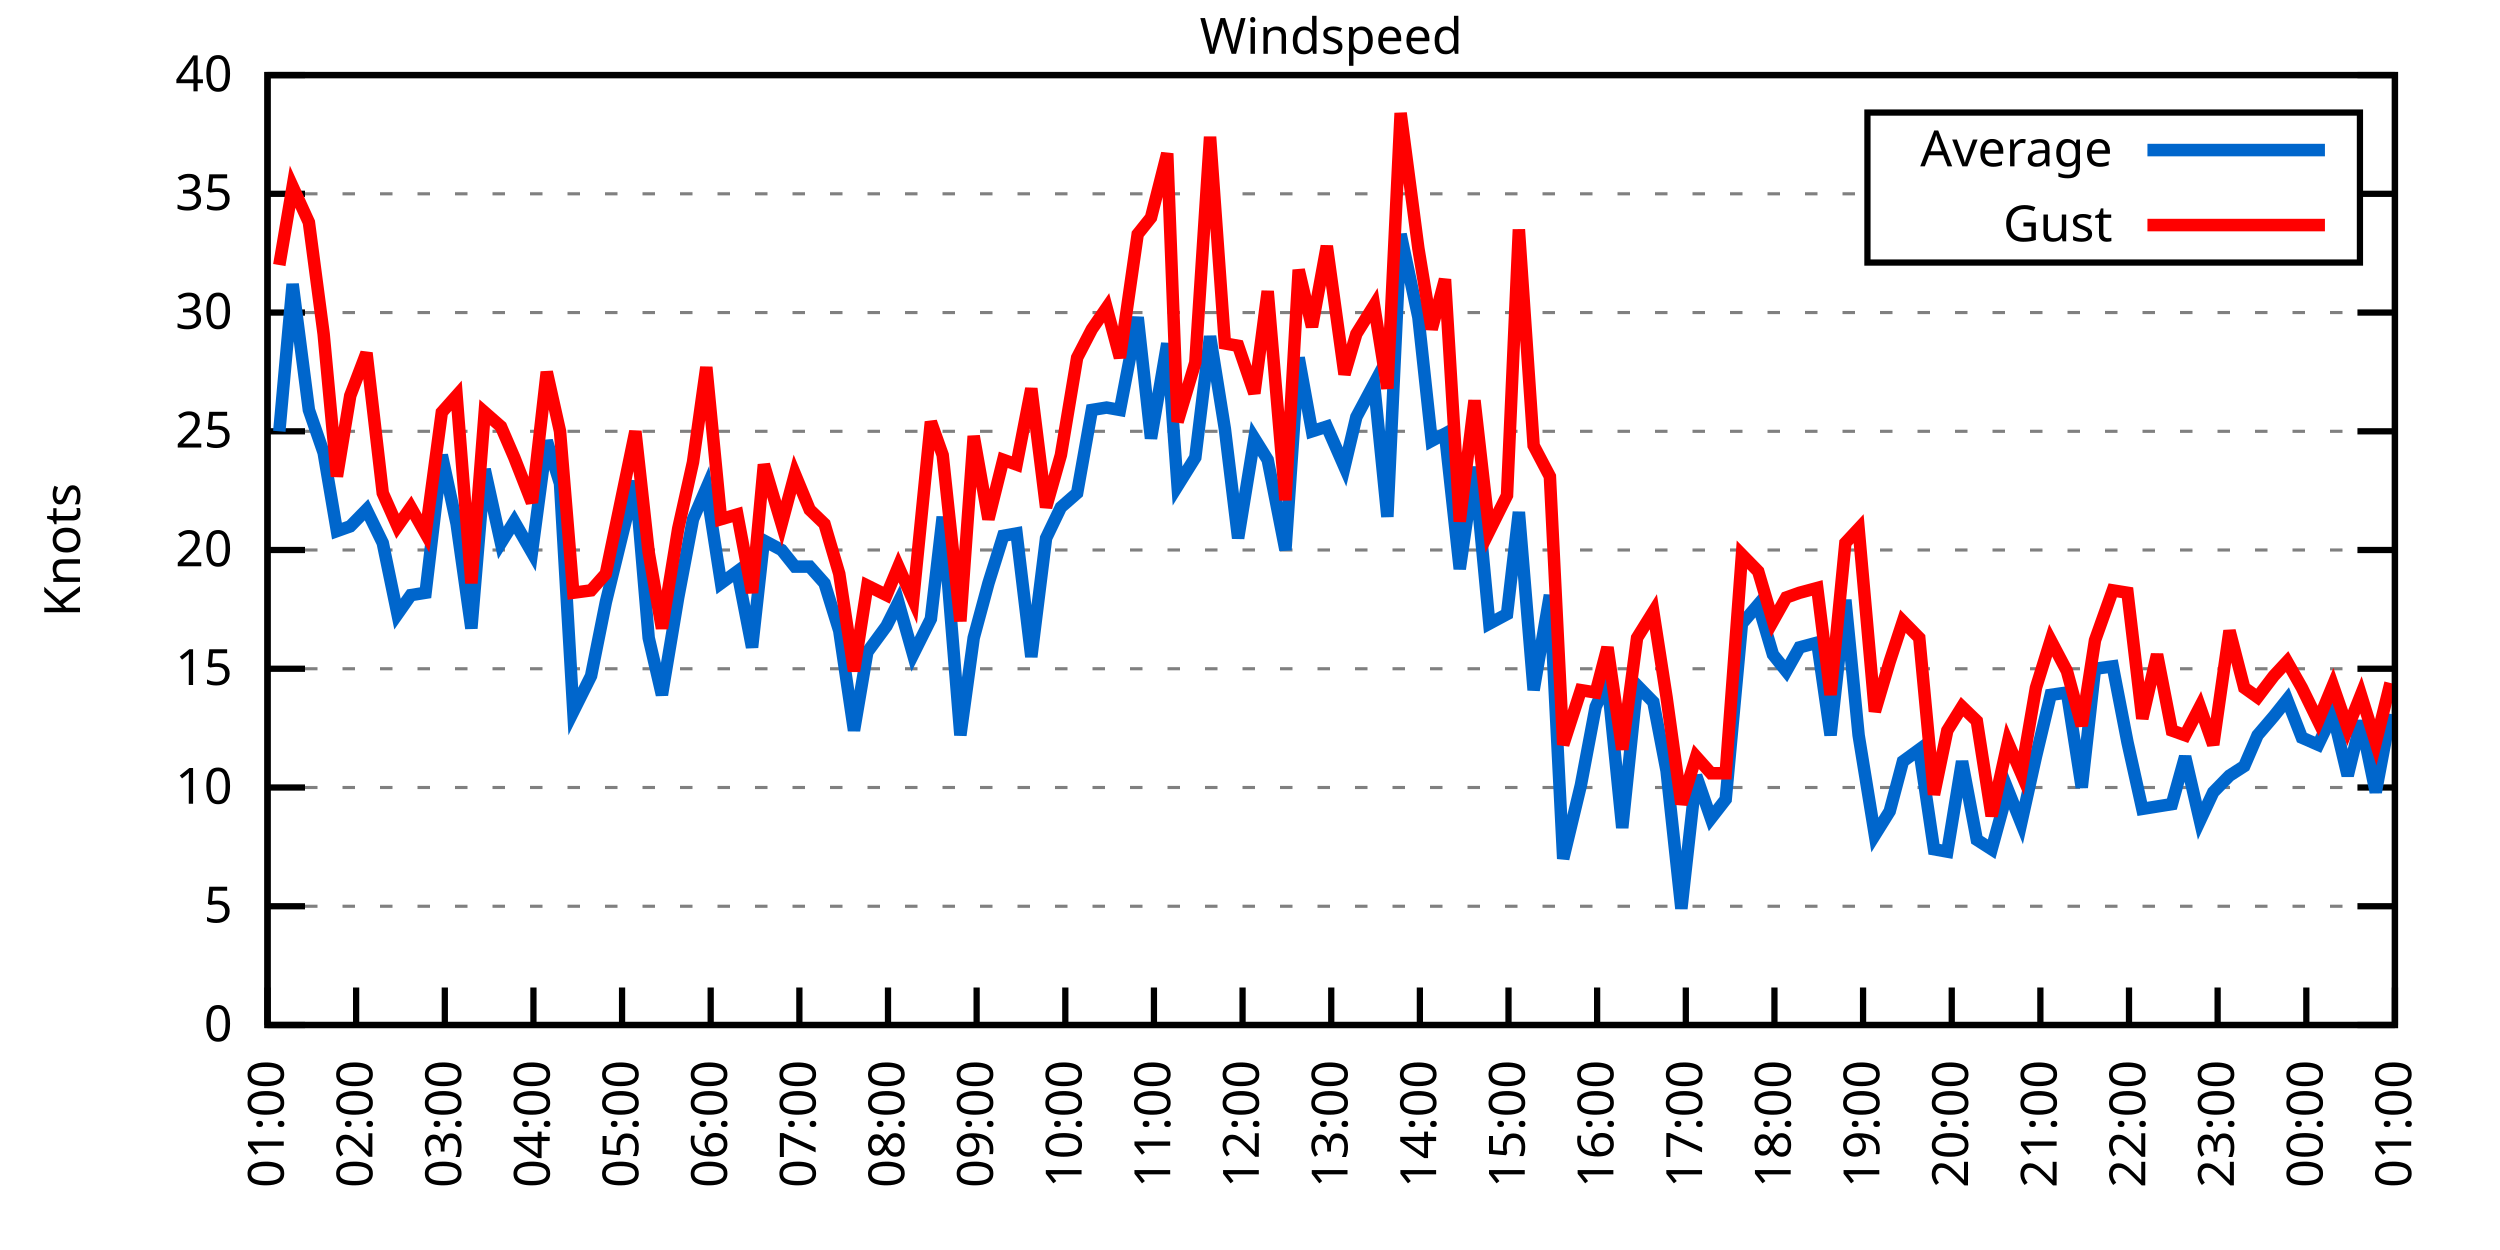
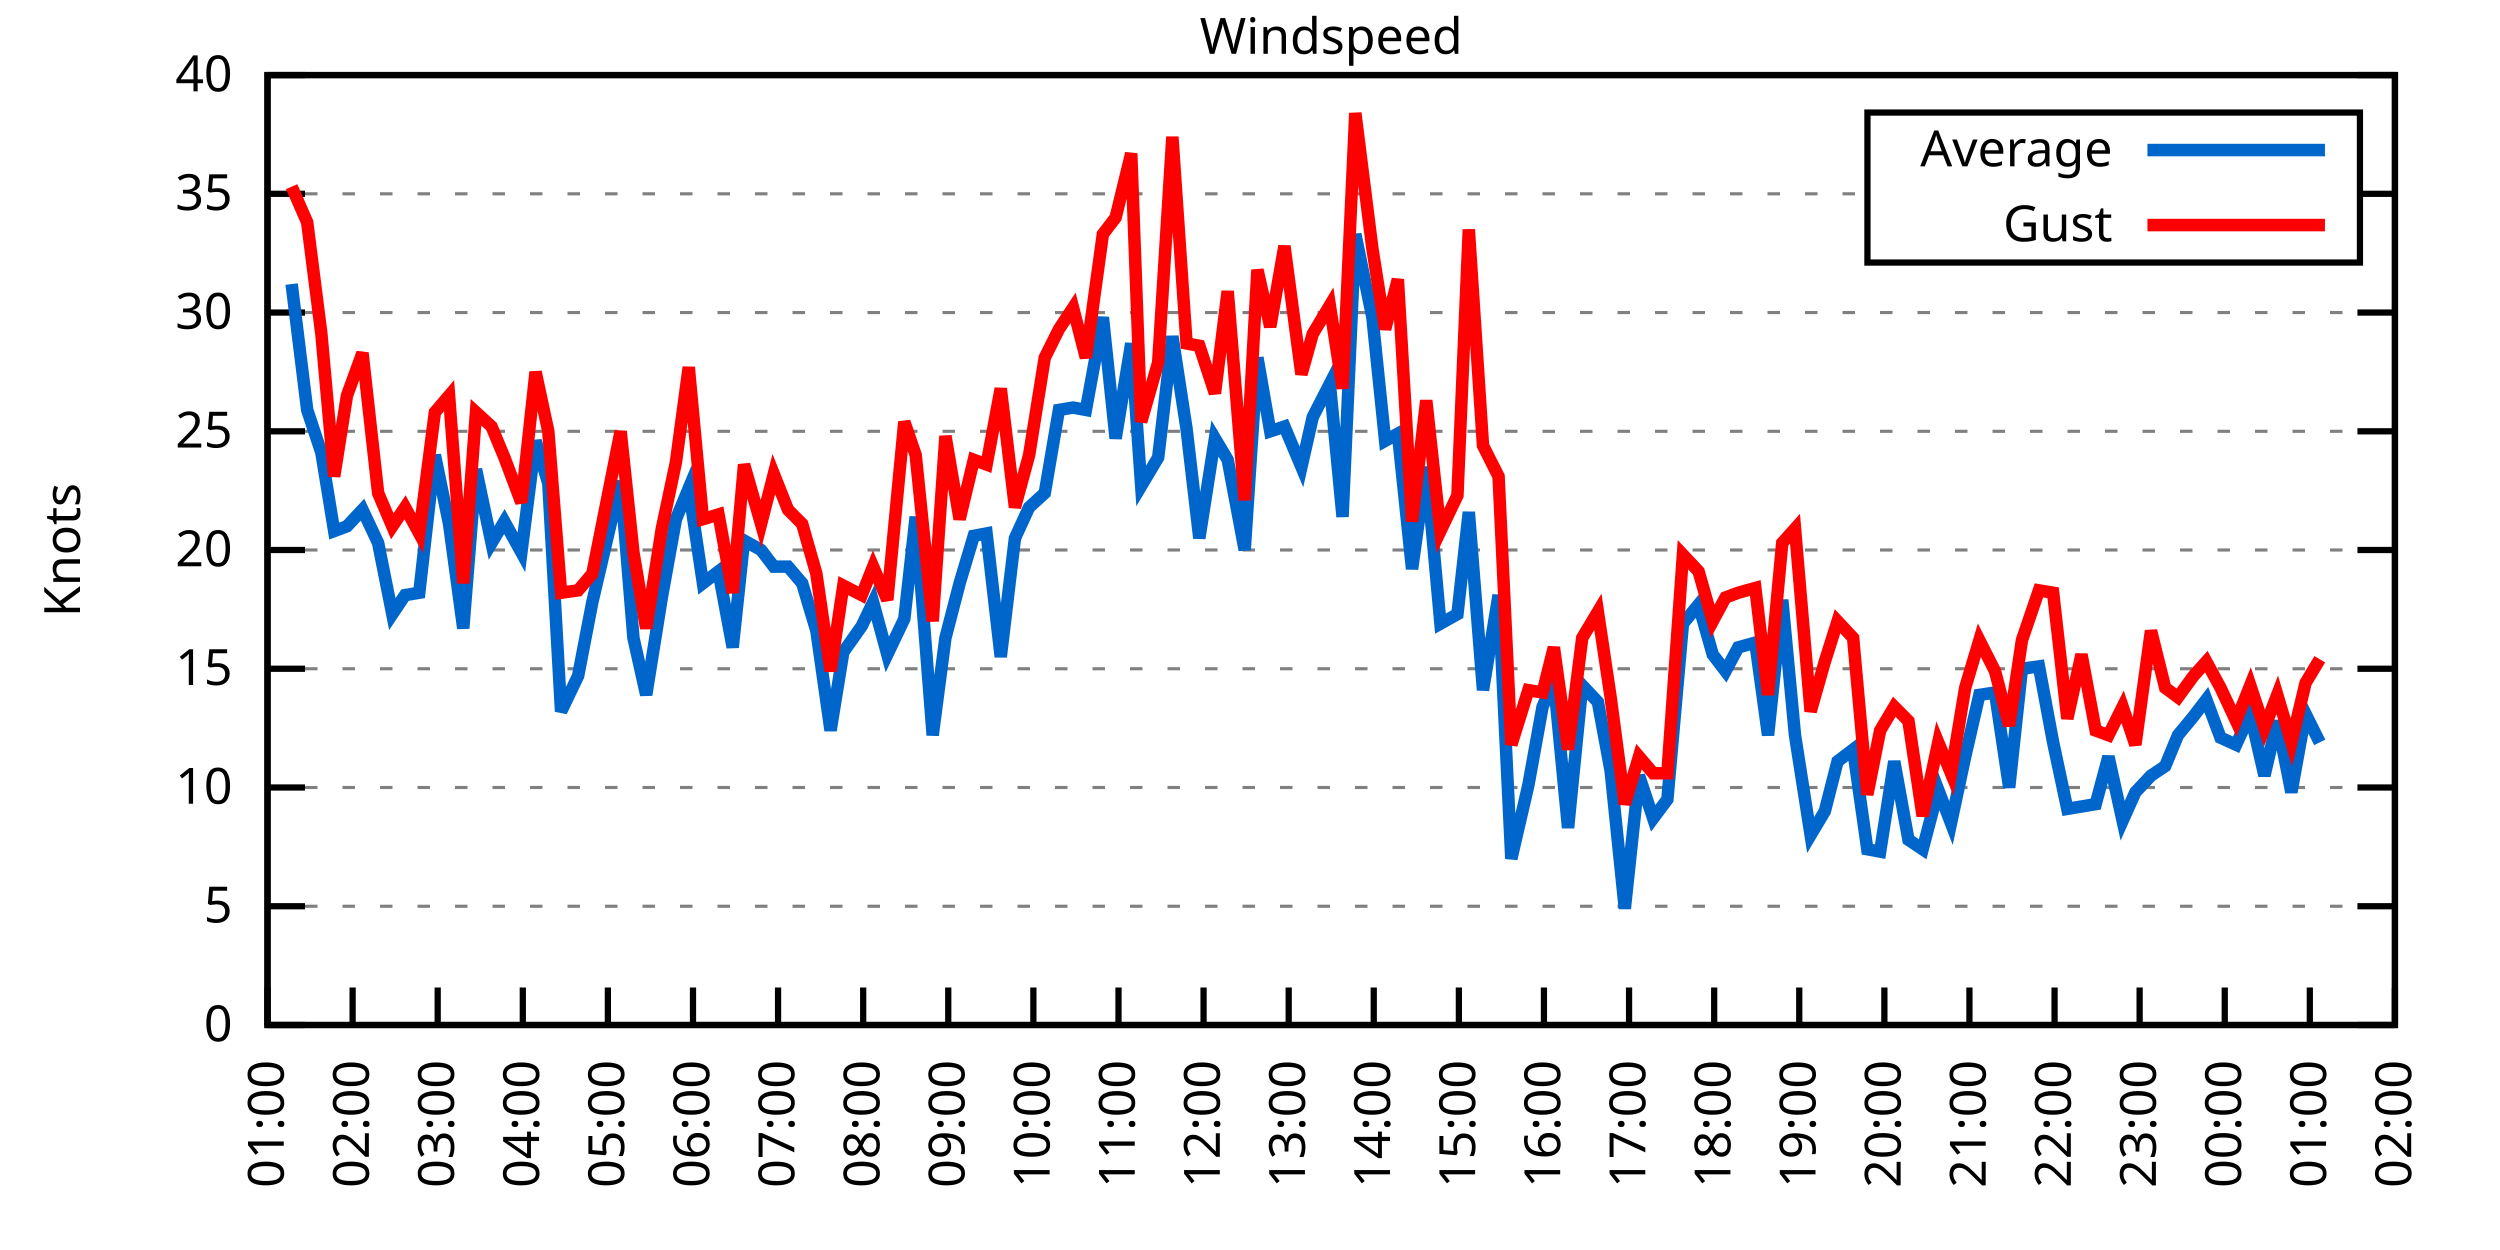
<svg xmlns="http://www.w3.org/2000/svg" xmlns:xlink="http://www.w3.org/1999/xlink" width="400" height="200" viewBox="0 0 400 200">
  <g id="gnuplot_canvas">
    <rect x="0" y="0" width="400" height="200" fill="none" />
    <defs>
      <circle id="gpDot" r="0.5" stroke-width="0.5" stroke="currentColor" />
      <path id="gpPt0" stroke-width="0.333" stroke="currentColor" d="M-1,0 h2 M0,-1 v2" />
      <path id="gpPt1" stroke-width="0.333" stroke="currentColor" d="M-1,-1 L1,1 M1,-1 L-1,1" />
      <path id="gpPt2" stroke-width="0.333" stroke="currentColor" d="M-1,0 L1,0 M0,-1 L0,1 M-1,-1 L1,1 M-1,1 L1,-1" />
      <rect id="gpPt3" stroke-width="0.333" stroke="currentColor" x="-1" y="-1" width="2" height="2" />
      <rect id="gpPt4" stroke-width="0.333" stroke="currentColor" fill="currentColor" x="-1" y="-1" width="2" height="2" />
      <circle id="gpPt5" stroke-width="0.333" stroke="currentColor" cx="0" cy="0" r="1" />
      <use xlink:href="#gpPt5" id="gpPt6" fill="currentColor" stroke="none" />
      <path id="gpPt7" stroke-width="0.333" stroke="currentColor" d="M0,-1.33 L-1.33,0.67 L1.33,0.67 z" />
      <use xlink:href="#gpPt7" id="gpPt8" fill="currentColor" stroke="none" />
      <use xlink:href="#gpPt7" id="gpPt9" stroke="currentColor" transform="rotate(180)" />
      <use xlink:href="#gpPt9" id="gpPt10" fill="currentColor" stroke="none" />
      <use xlink:href="#gpPt3" id="gpPt11" stroke="currentColor" transform="rotate(45)" />
      <use xlink:href="#gpPt11" id="gpPt12" fill="currentColor" stroke="none" />
      <path id="gpPt13" stroke-width="0.333" stroke="currentColor" d="M0,1.330 L1.265,0.411 L0.782,-1.067 L-0.782,-1.076 L-1.265,0.411 z" />
      <use xlink:href="#gpPt13" id="gpPt14" fill="currentColor" stroke="none" />
      <filter id="textbox" filterUnits="objectBoundingBox" x="0" y="0" height="1" width="1">
        <feFlood flood-color="white" flood-opacity="1" result="bgnd" />
        <feComposite in="SourceGraphic" in2="bgnd" operator="atop" />
      </filter>
      <filter id="greybox" filterUnits="objectBoundingBox" x="0" y="0" height="1" width="1">
        <feFlood flood-color="lightgrey" flood-opacity="1" result="grey" />
        <feComposite in="SourceGraphic" in2="grey" operator="atop" />
      </filter>
    </defs>
    <g fill="none" color="white" stroke="currentColor" stroke-width="1.00" stroke-linecap="butt" stroke-linejoin="miter">
</g>
    <g fill="none" color="black" stroke="currentColor" stroke-width="1.00" stroke-linecap="butt" stroke-linejoin="miter">
      <g stroke="none" shape-rendering="crispEdges">
        <polygon fill="rgb(255, 255, 255)" points="42.80,164.00 383.18,164.00 383.18,12.02 42.80,12.02 " />
      </g>
    </g>
    <g fill="none" color="black" stroke="currentColor" stroke-width="1.00" stroke-linecap="butt" stroke-linejoin="miter">
</g>
    <g fill="none" color="black" stroke="black" stroke-width="0.50" stroke-linecap="butt" stroke-linejoin="miter">
</g>
    <g fill="none" color="gray" stroke="currentColor" stroke-width="0.50" stroke-linecap="butt" stroke-linejoin="miter">
      <path stroke="gray" stroke-dasharray="2,4" class="gridline" d="M42.80,164.00 L383.19,164.00  " />
    </g>
    <g fill="none" color="gray" stroke="gray" stroke-width="1.00" stroke-linecap="butt" stroke-linejoin="miter">
</g>
    <g fill="none" color="black" stroke="currentColor" stroke-width="1.00" stroke-linecap="butt" stroke-linejoin="miter">
      <path stroke="black" d="M42.80,164.00 L48.80,164.00 M383.19,164.00 L377.19,164.00  " />
      <g transform="translate(37.20,166.60)" stroke="none" fill="black" font-family="Sans" font-size="8.00" text-anchor="end">
        <text>
          <tspan font-family="Sans"> 0</tspan>
        </text>
      </g>
    </g>
    <g fill="none" color="black" stroke="currentColor" stroke-width="1.00" stroke-linecap="butt" stroke-linejoin="miter">
</g>
    <g fill="none" color="black" stroke="black" stroke-width="0.50" stroke-linecap="butt" stroke-linejoin="miter">
</g>
    <g fill="none" color="gray" stroke="currentColor" stroke-width="0.50" stroke-linecap="butt" stroke-linejoin="miter">
      <path stroke="gray" stroke-dasharray="2,4" class="gridline" d="M42.80,145.00 L383.19,145.00  " />
    </g>
    <g fill="none" color="gray" stroke="gray" stroke-width="1.00" stroke-linecap="butt" stroke-linejoin="miter">
</g>
    <g fill="none" color="black" stroke="currentColor" stroke-width="1.00" stroke-linecap="butt" stroke-linejoin="miter">
      <path stroke="black" d="M42.80,145.00 L48.80,145.00 M383.19,145.00 L377.19,145.00  " />
      <g transform="translate(37.20,147.60)" stroke="none" fill="black" font-family="Sans" font-size="8.00" text-anchor="end">
        <text>
          <tspan font-family="Sans"> 5</tspan>
        </text>
      </g>
    </g>
    <g fill="none" color="black" stroke="currentColor" stroke-width="1.00" stroke-linecap="butt" stroke-linejoin="miter">
</g>
    <g fill="none" color="black" stroke="black" stroke-width="0.50" stroke-linecap="butt" stroke-linejoin="miter">
</g>
    <g fill="none" color="gray" stroke="currentColor" stroke-width="0.50" stroke-linecap="butt" stroke-linejoin="miter">
      <path stroke="gray" stroke-dasharray="2,4" class="gridline" d="M42.80,126.00 L383.19,126.00  " />
    </g>
    <g fill="none" color="gray" stroke="gray" stroke-width="1.00" stroke-linecap="butt" stroke-linejoin="miter">
</g>
    <g fill="none" color="black" stroke="currentColor" stroke-width="1.00" stroke-linecap="butt" stroke-linejoin="miter">
      <path stroke="black" d="M42.80,126.00 L48.80,126.00 M383.19,126.00 L377.19,126.00  " />
      <g transform="translate(37.20,128.60)" stroke="none" fill="black" font-family="Sans" font-size="8.00" text-anchor="end">
        <text>
          <tspan font-family="Sans"> 10</tspan>
        </text>
      </g>
    </g>
    <g fill="none" color="black" stroke="currentColor" stroke-width="1.00" stroke-linecap="butt" stroke-linejoin="miter">
</g>
    <g fill="none" color="black" stroke="black" stroke-width="0.50" stroke-linecap="butt" stroke-linejoin="miter">
</g>
    <g fill="none" color="gray" stroke="currentColor" stroke-width="0.50" stroke-linecap="butt" stroke-linejoin="miter">
      <path stroke="gray" stroke-dasharray="2,4" class="gridline" d="M42.80,107.00 L383.19,107.00  " />
    </g>
    <g fill="none" color="gray" stroke="gray" stroke-width="1.00" stroke-linecap="butt" stroke-linejoin="miter">
</g>
    <g fill="none" color="black" stroke="currentColor" stroke-width="1.00" stroke-linecap="butt" stroke-linejoin="miter">
      <path stroke="black" d="M42.80,107.00 L48.80,107.00 M383.19,107.00 L377.19,107.00  " />
      <g transform="translate(37.20,109.60)" stroke="none" fill="black" font-family="Sans" font-size="8.00" text-anchor="end">
        <text>
          <tspan font-family="Sans"> 15</tspan>
        </text>
      </g>
    </g>
    <g fill="none" color="black" stroke="currentColor" stroke-width="1.00" stroke-linecap="butt" stroke-linejoin="miter">
</g>
    <g fill="none" color="black" stroke="black" stroke-width="0.50" stroke-linecap="butt" stroke-linejoin="miter">
</g>
    <g fill="none" color="gray" stroke="currentColor" stroke-width="0.50" stroke-linecap="butt" stroke-linejoin="miter">
      <path stroke="gray" stroke-dasharray="2,4" class="gridline" d="M42.80,88.00 L383.19,88.00  " />
    </g>
    <g fill="none" color="gray" stroke="gray" stroke-width="1.00" stroke-linecap="butt" stroke-linejoin="miter">
</g>
    <g fill="none" color="black" stroke="currentColor" stroke-width="1.00" stroke-linecap="butt" stroke-linejoin="miter">
      <path stroke="black" d="M42.80,88.00 L48.80,88.00 M383.19,88.00 L377.19,88.00  " />
      <g transform="translate(37.20,90.60)" stroke="none" fill="black" font-family="Sans" font-size="8.00" text-anchor="end">
        <text>
          <tspan font-family="Sans"> 20</tspan>
        </text>
      </g>
    </g>
    <g fill="none" color="black" stroke="currentColor" stroke-width="1.00" stroke-linecap="butt" stroke-linejoin="miter">
</g>
    <g fill="none" color="black" stroke="black" stroke-width="0.50" stroke-linecap="butt" stroke-linejoin="miter">
</g>
    <g fill="none" color="gray" stroke="currentColor" stroke-width="0.50" stroke-linecap="butt" stroke-linejoin="miter">
      <path stroke="gray" stroke-dasharray="2,4" class="gridline" d="M42.80,69.01 L383.19,69.01  " />
    </g>
    <g fill="none" color="gray" stroke="gray" stroke-width="1.00" stroke-linecap="butt" stroke-linejoin="miter">
</g>
    <g fill="none" color="black" stroke="currentColor" stroke-width="1.00" stroke-linecap="butt" stroke-linejoin="miter">
      <path stroke="black" d="M42.80,69.01 L48.80,69.01 M383.19,69.01 L377.19,69.01  " />
      <g transform="translate(37.20,71.61)" stroke="none" fill="black" font-family="Sans" font-size="8.00" text-anchor="end">
        <text>
          <tspan font-family="Sans"> 25</tspan>
        </text>
      </g>
    </g>
    <g fill="none" color="black" stroke="currentColor" stroke-width="1.00" stroke-linecap="butt" stroke-linejoin="miter">
</g>
    <g fill="none" color="black" stroke="black" stroke-width="0.50" stroke-linecap="butt" stroke-linejoin="miter">
</g>
    <g fill="none" color="gray" stroke="currentColor" stroke-width="0.50" stroke-linecap="butt" stroke-linejoin="miter">
      <path stroke="gray" stroke-dasharray="2,4" class="gridline" d="M42.80,50.01 L383.19,50.01  " />
    </g>
    <g fill="none" color="gray" stroke="gray" stroke-width="1.00" stroke-linecap="butt" stroke-linejoin="miter">
</g>
    <g fill="none" color="black" stroke="currentColor" stroke-width="1.00" stroke-linecap="butt" stroke-linejoin="miter">
      <path stroke="black" d="M42.80,50.01 L48.80,50.01 M383.19,50.01 L377.19,50.01  " />
      <g transform="translate(37.20,52.61)" stroke="none" fill="black" font-family="Sans" font-size="8.00" text-anchor="end">
        <text>
          <tspan font-family="Sans"> 30</tspan>
        </text>
      </g>
    </g>
    <g fill="none" color="black" stroke="currentColor" stroke-width="1.00" stroke-linecap="butt" stroke-linejoin="miter">
</g>
    <g fill="none" color="black" stroke="black" stroke-width="0.50" stroke-linecap="butt" stroke-linejoin="miter">
</g>
    <g fill="none" color="gray" stroke="currentColor" stroke-width="0.50" stroke-linecap="butt" stroke-linejoin="miter">
      <path stroke="gray" stroke-dasharray="2,4" class="gridline" d="M42.80,31.01 L298.79,31.01 M377.59,31.01 L383.19,31.01  " />
    </g>
    <g fill="none" color="gray" stroke="gray" stroke-width="1.00" stroke-linecap="butt" stroke-linejoin="miter">
</g>
    <g fill="none" color="black" stroke="currentColor" stroke-width="1.00" stroke-linecap="butt" stroke-linejoin="miter">
      <path stroke="black" d="M42.80,31.01 L48.80,31.01 M383.19,31.01 L377.19,31.01  " />
      <g transform="translate(37.20,33.61)" stroke="none" fill="black" font-family="Sans" font-size="8.00" text-anchor="end">
        <text>
          <tspan font-family="Sans"> 35</tspan>
        </text>
      </g>
    </g>
    <g fill="none" color="black" stroke="currentColor" stroke-width="1.00" stroke-linecap="butt" stroke-linejoin="miter">
</g>
    <g fill="none" color="black" stroke="black" stroke-width="0.50" stroke-linecap="butt" stroke-linejoin="miter">
</g>
    <g fill="none" color="gray" stroke="currentColor" stroke-width="0.50" stroke-linecap="butt" stroke-linejoin="miter">
      <path stroke="gray" stroke-dasharray="2,4" class="gridline" d="M42.80,12.01 L383.19,12.01  " />
    </g>
    <g fill="none" color="gray" stroke="gray" stroke-width="1.00" stroke-linecap="butt" stroke-linejoin="miter">
</g>
    <g fill="none" color="black" stroke="currentColor" stroke-width="1.00" stroke-linecap="butt" stroke-linejoin="miter">
      <path stroke="black" d="M42.80,12.01 L48.80,12.01 M383.19,12.01 L377.19,12.01  " />
      <g transform="translate(37.20,14.61)" stroke="none" fill="black" font-family="Sans" font-size="8.00" text-anchor="end">
        <text>
          <tspan font-family="Sans"> 40</tspan>
        </text>
      </g>
    </g>
    <g fill="none" color="black" stroke="currentColor" stroke-width="1.00" stroke-linecap="butt" stroke-linejoin="miter">
      <path stroke="black" d="M42.80,164.00 L42.80,158.00  " />
      <g transform="translate(45.40,169.60) rotate(270.00)" stroke="none" fill="black" font-family="Sans" font-size="8.00" text-anchor="end">
        <text>
          <tspan font-family="Sans">01:00</tspan>
        </text>
      </g>
    </g>
    <g fill="none" color="black" stroke="currentColor" stroke-width="1.00" stroke-linecap="butt" stroke-linejoin="miter">
-       <path stroke="black" d="M56.98,164.00 L56.98,158.00  " />
-       <g transform="translate(59.58,169.60) rotate(270.00)" stroke="none" fill="black" font-family="Sans" font-size="8.00" text-anchor="end">
+       <path stroke="black" d="M56.42,164.00 L56.42,158.00  " />
+       <g transform="translate(59.02,169.60) rotate(270.00)" stroke="none" fill="black" font-family="Sans" font-size="8.00" text-anchor="end">
        <text>
          <tspan font-family="Sans">02:00</tspan>
        </text>
      </g>
    </g>
    <g fill="none" color="black" stroke="currentColor" stroke-width="1.00" stroke-linecap="butt" stroke-linejoin="miter">
-       <path stroke="black" d="M71.17,164.00 L71.17,158.00  " />
-       <g transform="translate(73.77,169.60) rotate(270.00)" stroke="none" fill="black" font-family="Sans" font-size="8.00" text-anchor="end">
+       <path stroke="black" d="M70.03,164.00 L70.03,158.00  " />
+       <g transform="translate(72.63,169.60) rotate(270.00)" stroke="none" fill="black" font-family="Sans" font-size="8.00" text-anchor="end">
        <text>
          <tspan font-family="Sans">03:00</tspan>
        </text>
      </g>
    </g>
    <g fill="none" color="black" stroke="currentColor" stroke-width="1.00" stroke-linecap="butt" stroke-linejoin="miter">
-       <path stroke="black" d="M85.35,164.00 L85.35,158.00  " />
-       <g transform="translate(87.95,169.60) rotate(270.00)" stroke="none" fill="black" font-family="Sans" font-size="8.00" text-anchor="end">
+       <path stroke="black" d="M83.65,164.00 L83.65,158.00  " />
+       <g transform="translate(86.25,169.60) rotate(270.00)" stroke="none" fill="black" font-family="Sans" font-size="8.00" text-anchor="end">
        <text>
          <tspan font-family="Sans">04:00</tspan>
        </text>
      </g>
    </g>
    <g fill="none" color="black" stroke="currentColor" stroke-width="1.00" stroke-linecap="butt" stroke-linejoin="miter">
-       <path stroke="black" d="M99.53,164.00 L99.53,158.00  " />
-       <g transform="translate(102.13,169.60) rotate(270.00)" stroke="none" fill="black" font-family="Sans" font-size="8.00" text-anchor="end">
+       <path stroke="black" d="M97.26,164.00 L97.26,158.00  " />
+       <g transform="translate(99.86,169.60) rotate(270.00)" stroke="none" fill="black" font-family="Sans" font-size="8.00" text-anchor="end">
        <text>
          <tspan font-family="Sans">05:00</tspan>
        </text>
      </g>
    </g>
    <g fill="none" color="black" stroke="currentColor" stroke-width="1.00" stroke-linecap="butt" stroke-linejoin="miter">
-       <path stroke="black" d="M113.71,164.00 L113.71,158.00  " />
-       <g transform="translate(116.31,169.60) rotate(270.00)" stroke="none" fill="black" font-family="Sans" font-size="8.00" text-anchor="end">
+       <path stroke="black" d="M110.88,164.00 L110.88,158.00  " />
+       <g transform="translate(113.48,169.60) rotate(270.00)" stroke="none" fill="black" font-family="Sans" font-size="8.00" text-anchor="end">
        <text>
          <tspan font-family="Sans">06:00</tspan>
        </text>
      </g>
    </g>
    <g fill="none" color="black" stroke="currentColor" stroke-width="1.00" stroke-linecap="butt" stroke-linejoin="miter">
-       <path stroke="black" d="M127.90,164.00 L127.90,158.00  " />
-       <g transform="translate(130.50,169.60) rotate(270.00)" stroke="none" fill="black" font-family="Sans" font-size="8.00" text-anchor="end">
+       <path stroke="black" d="M124.49,164.00 L124.49,158.00  " />
+       <g transform="translate(127.09,169.60) rotate(270.00)" stroke="none" fill="black" font-family="Sans" font-size="8.00" text-anchor="end">
        <text>
          <tspan font-family="Sans">07:00</tspan>
        </text>
      </g>
    </g>
    <g fill="none" color="black" stroke="currentColor" stroke-width="1.00" stroke-linecap="butt" stroke-linejoin="miter">
-       <path stroke="black" d="M142.08,164.00 L142.08,158.00  " />
-       <g transform="translate(144.68,169.60) rotate(270.00)" stroke="none" fill="black" font-family="Sans" font-size="8.00" text-anchor="end">
+       <path stroke="black" d="M138.11,164.00 L138.11,158.00  " />
+       <g transform="translate(140.71,169.60) rotate(270.00)" stroke="none" fill="black" font-family="Sans" font-size="8.00" text-anchor="end">
        <text>
          <tspan font-family="Sans">08:00</tspan>
        </text>
      </g>
    </g>
    <g fill="none" color="black" stroke="currentColor" stroke-width="1.00" stroke-linecap="butt" stroke-linejoin="miter">
-       <path stroke="black" d="M156.26,164.00 L156.26,158.00  " />
-       <g transform="translate(158.86,169.60) rotate(270.00)" stroke="none" fill="black" font-family="Sans" font-size="8.00" text-anchor="end">
+       <path stroke="black" d="M151.72,164.00 L151.72,158.00  " />
+       <g transform="translate(154.32,169.60) rotate(270.00)" stroke="none" fill="black" font-family="Sans" font-size="8.00" text-anchor="end">
        <text>
          <tspan font-family="Sans">09:00</tspan>
        </text>
      </g>
    </g>
    <g fill="none" color="black" stroke="currentColor" stroke-width="1.00" stroke-linecap="butt" stroke-linejoin="miter">
-       <path stroke="black" d="M170.45,164.00 L170.45,158.00  " />
-       <g transform="translate(173.05,169.60) rotate(270.00)" stroke="none" fill="black" font-family="Sans" font-size="8.00" text-anchor="end">
+       <path stroke="black" d="M165.34,164.00 L165.34,158.00  " />
+       <g transform="translate(167.94,169.60) rotate(270.00)" stroke="none" fill="black" font-family="Sans" font-size="8.00" text-anchor="end">
        <text>
          <tspan font-family="Sans">10:00</tspan>
        </text>
      </g>
    </g>
    <g fill="none" color="black" stroke="currentColor" stroke-width="1.00" stroke-linecap="butt" stroke-linejoin="miter">
-       <path stroke="black" d="M184.63,164.00 L184.63,158.00  " />
-       <g transform="translate(187.23,169.60) rotate(270.00)" stroke="none" fill="black" font-family="Sans" font-size="8.00" text-anchor="end">
+       <path stroke="black" d="M178.96,164.00 L178.96,158.00  " />
+       <g transform="translate(181.56,169.60) rotate(270.00)" stroke="none" fill="black" font-family="Sans" font-size="8.00" text-anchor="end">
        <text>
          <tspan font-family="Sans">11:00</tspan>
        </text>
      </g>
    </g>
    <g fill="none" color="black" stroke="currentColor" stroke-width="1.00" stroke-linecap="butt" stroke-linejoin="miter">
-       <path stroke="black" d="M198.81,164.00 L198.81,158.00  " />
-       <g transform="translate(201.41,169.60) rotate(270.00)" stroke="none" fill="black" font-family="Sans" font-size="8.00" text-anchor="end">
+       <path stroke="black" d="M192.57,164.00 L192.57,158.00  " />
+       <g transform="translate(195.17,169.60) rotate(270.00)" stroke="none" fill="black" font-family="Sans" font-size="8.00" text-anchor="end">
        <text>
          <tspan font-family="Sans">12:00</tspan>
        </text>
      </g>
    </g>
    <g fill="none" color="black" stroke="currentColor" stroke-width="1.00" stroke-linecap="butt" stroke-linejoin="miter">
-       <path stroke="black" d="M213.00,164.00 L213.00,158.00  " />
-       <g transform="translate(215.60,169.60) rotate(270.00)" stroke="none" fill="black" font-family="Sans" font-size="8.00" text-anchor="end">
+       <path stroke="black" d="M206.19,164.00 L206.19,158.00  " />
+       <g transform="translate(208.79,169.60) rotate(270.00)" stroke="none" fill="black" font-family="Sans" font-size="8.00" text-anchor="end">
        <text>
          <tspan font-family="Sans">13:00</tspan>
        </text>
      </g>
    </g>
    <g fill="none" color="black" stroke="currentColor" stroke-width="1.00" stroke-linecap="butt" stroke-linejoin="miter">
-       <path stroke="black" d="M227.18,164.00 L227.18,158.00  " />
-       <g transform="translate(229.78,169.60) rotate(270.00)" stroke="none" fill="black" font-family="Sans" font-size="8.00" text-anchor="end">
+       <path stroke="black" d="M219.80,164.00 L219.80,158.00  " />
+       <g transform="translate(222.40,169.60) rotate(270.00)" stroke="none" fill="black" font-family="Sans" font-size="8.00" text-anchor="end">
        <text>
          <tspan font-family="Sans">14:00</tspan>
        </text>
      </g>
    </g>
    <g fill="none" color="black" stroke="currentColor" stroke-width="1.00" stroke-linecap="butt" stroke-linejoin="miter">
-       <path stroke="black" d="M241.36,164.00 L241.36,158.00  " />
-       <g transform="translate(243.96,169.60) rotate(270.00)" stroke="none" fill="black" font-family="Sans" font-size="8.00" text-anchor="end">
+       <path stroke="black" d="M233.42,164.00 L233.42,158.00  " />
+       <g transform="translate(236.02,169.60) rotate(270.00)" stroke="none" fill="black" font-family="Sans" font-size="8.00" text-anchor="end">
        <text>
          <tspan font-family="Sans">15:00</tspan>
        </text>
      </g>
    </g>
    <g fill="none" color="black" stroke="currentColor" stroke-width="1.00" stroke-linecap="butt" stroke-linejoin="miter">
-       <path stroke="black" d="M255.54,164.00 L255.54,158.00  " />
-       <g transform="translate(258.14,169.60) rotate(270.00)" stroke="none" fill="black" font-family="Sans" font-size="8.00" text-anchor="end">
+       <path stroke="black" d="M247.03,164.00 L247.03,158.00  " />
+       <g transform="translate(249.63,169.60) rotate(270.00)" stroke="none" fill="black" font-family="Sans" font-size="8.00" text-anchor="end">
        <text>
          <tspan font-family="Sans">16:00</tspan>
        </text>
      </g>
    </g>
    <g fill="none" color="black" stroke="currentColor" stroke-width="1.00" stroke-linecap="butt" stroke-linejoin="miter">
-       <path stroke="black" d="M269.73,164.00 L269.73,158.00  " />
-       <g transform="translate(272.33,169.60) rotate(270.00)" stroke="none" fill="black" font-family="Sans" font-size="8.00" text-anchor="end">
+       <path stroke="black" d="M260.65,164.00 L260.65,158.00  " />
+       <g transform="translate(263.25,169.60) rotate(270.00)" stroke="none" fill="black" font-family="Sans" font-size="8.00" text-anchor="end">
        <text>
          <tspan font-family="Sans">17:00</tspan>
        </text>
      </g>
    </g>
    <g fill="none" color="black" stroke="currentColor" stroke-width="1.00" stroke-linecap="butt" stroke-linejoin="miter">
-       <path stroke="black" d="M283.91,164.00 L283.91,158.00  " />
-       <g transform="translate(286.51,169.60) rotate(270.00)" stroke="none" fill="black" font-family="Sans" font-size="8.00" text-anchor="end">
+       <path stroke="black" d="M274.27,164.00 L274.27,158.00  " />
+       <g transform="translate(276.87,169.60) rotate(270.00)" stroke="none" fill="black" font-family="Sans" font-size="8.00" text-anchor="end">
        <text>
          <tspan font-family="Sans">18:00</tspan>
        </text>
      </g>
    </g>
    <g fill="none" color="black" stroke="currentColor" stroke-width="1.00" stroke-linecap="butt" stroke-linejoin="miter">
-       <path stroke="black" d="M298.09,164.00 L298.09,158.00  " />
-       <g transform="translate(300.69,169.60) rotate(270.00)" stroke="none" fill="black" font-family="Sans" font-size="8.00" text-anchor="end">
+       <path stroke="black" d="M287.88,164.00 L287.88,158.00  " />
+       <g transform="translate(290.48,169.60) rotate(270.00)" stroke="none" fill="black" font-family="Sans" font-size="8.00" text-anchor="end">
        <text>
          <tspan font-family="Sans">19:00</tspan>
        </text>
      </g>
    </g>
    <g fill="none" color="black" stroke="currentColor" stroke-width="1.00" stroke-linecap="butt" stroke-linejoin="miter">
-       <path stroke="black" d="M312.28,164.00 L312.28,158.00  " />
-       <g transform="translate(314.88,169.60) rotate(270.00)" stroke="none" fill="black" font-family="Sans" font-size="8.00" text-anchor="end">
+       <path stroke="black" d="M301.50,164.00 L301.50,158.00  " />
+       <g transform="translate(304.10,169.60) rotate(270.00)" stroke="none" fill="black" font-family="Sans" font-size="8.00" text-anchor="end">
        <text>
          <tspan font-family="Sans">20:00</tspan>
        </text>
      </g>
    </g>
    <g fill="none" color="black" stroke="currentColor" stroke-width="1.00" stroke-linecap="butt" stroke-linejoin="miter">
-       <path stroke="black" d="M326.46,164.00 L326.46,158.00  " />
-       <g transform="translate(329.06,169.60) rotate(270.00)" stroke="none" fill="black" font-family="Sans" font-size="8.00" text-anchor="end">
+       <path stroke="black" d="M315.11,164.00 L315.11,158.00  " />
+       <g transform="translate(317.71,169.60) rotate(270.00)" stroke="none" fill="black" font-family="Sans" font-size="8.00" text-anchor="end">
        <text>
          <tspan font-family="Sans">21:00</tspan>
        </text>
      </g>
    </g>
    <g fill="none" color="black" stroke="currentColor" stroke-width="1.00" stroke-linecap="butt" stroke-linejoin="miter">
-       <path stroke="black" d="M340.64,164.00 L340.64,158.00  " />
-       <g transform="translate(343.24,169.60) rotate(270.00)" stroke="none" fill="black" font-family="Sans" font-size="8.00" text-anchor="end">
+       <path stroke="black" d="M328.73,164.00 L328.73,158.00  " />
+       <g transform="translate(331.33,169.60) rotate(270.00)" stroke="none" fill="black" font-family="Sans" font-size="8.00" text-anchor="end">
        <text>
          <tspan font-family="Sans">22:00</tspan>
        </text>
      </g>
    </g>
    <g fill="none" color="black" stroke="currentColor" stroke-width="1.00" stroke-linecap="butt" stroke-linejoin="miter">
-       <path stroke="black" d="M354.82,164.00 L354.82,158.00  " />
-       <g transform="translate(357.42,169.60) rotate(270.00)" stroke="none" fill="black" font-family="Sans" font-size="8.00" text-anchor="end">
+       <path stroke="black" d="M342.34,164.00 L342.34,158.00  " />
+       <g transform="translate(344.94,169.60) rotate(270.00)" stroke="none" fill="black" font-family="Sans" font-size="8.00" text-anchor="end">
        <text>
          <tspan font-family="Sans">23:00</tspan>
        </text>
      </g>
    </g>
    <g fill="none" color="black" stroke="currentColor" stroke-width="1.00" stroke-linecap="butt" stroke-linejoin="miter">
-       <path stroke="black" d="M369.01,164.00 L369.01,158.00  " />
-       <g transform="translate(371.61,169.60) rotate(270.00)" stroke="none" fill="black" font-family="Sans" font-size="8.00" text-anchor="end">
+       <path stroke="black" d="M355.96,164.00 L355.96,158.00  " />
+       <g transform="translate(358.56,169.60) rotate(270.00)" stroke="none" fill="black" font-family="Sans" font-size="8.00" text-anchor="end">
        <text>
          <tspan font-family="Sans">00:00</tspan>
+         </text>
+       </g>
+     </g>
+     <g fill="none" color="black" stroke="currentColor" stroke-width="1.00" stroke-linecap="butt" stroke-linejoin="miter">
+       <path stroke="black" d="M369.57,164.00 L369.57,158.00  " />
+       <g transform="translate(372.17,169.60) rotate(270.00)" stroke="none" fill="black" font-family="Sans" font-size="8.00" text-anchor="end">
+         <text>
+           <tspan font-family="Sans">01:00</tspan>
        </text>
      </g>
    </g>
    <g fill="none" color="black" stroke="currentColor" stroke-width="1.00" stroke-linecap="butt" stroke-linejoin="miter">
      <path stroke="black" d="M383.19,164.00 L383.19,158.00  " />
      <g transform="translate(385.79,169.60) rotate(270.00)" stroke="none" fill="black" font-family="Sans" font-size="8.00" text-anchor="end">
        <text>
-           <tspan font-family="Sans">01:00</tspan>
+           <tspan font-family="Sans">02:00</tspan>
        </text>
      </g>
    </g>
    <g fill="none" color="black" stroke="currentColor" stroke-width="1.00" stroke-linecap="butt" stroke-linejoin="miter">
</g>
    <g fill="none" color="black" stroke="currentColor" stroke-width="1.00" stroke-linecap="butt" stroke-linejoin="miter">
      <path stroke="black" d="M42.80,12.01 L42.80,164.00 L383.19,164.00 L383.19,12.01 L42.80,12.01 Z  " />
    </g>
    <g fill="none" color="black" stroke="currentColor" stroke-width="1.00" stroke-linecap="butt" stroke-linejoin="miter">
</g>
    <g fill="none" color="black" stroke="currentColor" stroke-width="1.00" stroke-linecap="butt" stroke-linejoin="miter">
      <path stroke="black" d="M298.79,42.01 L298.79,18.01 L377.59,18.01 L377.59,42.01 L298.79,42.01 Z  " />
    </g>
    <g id="Windspeed_plot_1">
      <g fill="none" color="white" stroke="black" stroke-width="2.00" stroke-linecap="butt" stroke-linejoin="miter">
</g>
      <g fill="none" color="black" stroke="currentColor" stroke-width="2.00" stroke-linecap="butt" stroke-linejoin="miter">
        <g transform="translate(337.99,26.61)" stroke="none" fill="black" font-family="Sans" font-size="8.00" text-anchor="end">
          <text>
            <tspan font-family="Sans">Average</tspan>
          </text>
        </g>
      </g>
      <g fill="none" color="black" stroke="currentColor" stroke-width="2.00" stroke-linecap="butt" stroke-linejoin="miter">
-         <path stroke="rgb(  0, 102, 204)" d="M343.59,24.01 L371.99,24.01 M44.69,69.01 L46.82,45.45 L49.42,65.59 L51.78,72.43 L53.91,84.97 L56.04,84.21   L58.64,81.55 L61.24,86.87 L63.60,98.26 L65.73,95.22 L68.09,94.84 L70.69,72.81 L73.06,83.83 L75.42,100.54   L77.55,75.09 L80.15,86.87 L82.28,83.45 L85.11,88.38 L87.48,70.53 L89.60,77.37 L91.73,113.84 L94.57,108.14   L96.93,96.36 L101.66,76.99 L103.79,102.06 L105.91,111.18 L108.51,95.60 L110.88,83.07 L113.01,78.13 L115.37,93.32   L117.97,91.42 L120.33,103.58 L122.22,86.49 L125.06,88.00 L127.19,90.66 L129.55,90.66 L131.92,93.32 L134.28,100.92   L136.64,116.88 L138.77,104.34 L141.84,100.16 L143.74,96.36 L146.10,104.72 L148.94,99.02 L150.83,82.69 L153.66,117.64   L155.79,102.06 L158.15,93.32 L160.52,85.73 L162.65,85.35 L165.01,105.10 L167.37,86.11 L169.74,81.17 L172.34,78.89   L174.70,65.59 L177.06,65.21 L179.19,65.59 L182.03,50.77 L184.16,70.15 L186.76,54.95 L188.41,77.75 L191.25,73.19   L193.61,53.81 L195.98,68.63 L198.10,86.11 L200.70,70.15 L202.83,73.57 L205.67,88.00 L207.79,57.23 L209.92,69.01   L212.29,68.25 L215.12,74.71 L217.01,66.73 L219.85,61.41 L221.98,82.69 L224.10,37.47 L226.94,50.77 L229.07,70.53   L231.20,69.39 L233.56,91.04 L235.92,74.71 L238.29,99.78 L241.12,98.26 L243.02,81.93 L245.38,110.42 L247.98,95.22   L250.11,137.40 L252.94,125.62 L255.31,113.08 L257.20,108.90 L259.56,132.46 L261.93,109.66 L264.53,112.32 L266.65,123.34   L269.02,145.38 L271.38,124.10 L273.75,130.94 L276.11,127.90 L278.71,99.78 L281.31,96.74 L283.67,104.72 L285.80,107.38   L287.93,103.58 L290.76,102.82 L292.89,117.64 L295.26,95.98 L297.38,117.64 L299.98,133.60 L302.35,129.80 L304.47,121.82   L307.08,119.92 L309.44,135.88 L311.57,136.26 L313.93,121.82 L316.29,134.36 L318.66,135.88 L321.26,126.38 L323.39,131.70   L325.75,121.06 L328.11,111.18 L330.71,110.80 L333.08,126.00 L335.20,107.00 L338.04,106.62 L340.40,118.78 L342.77,129.42   L345.13,129.04 L347.50,128.66 L349.62,121.06 L351.99,131.32 L354.12,126.76 L356.72,124.10 L359.08,122.58 L361.21,117.64   L363.81,114.60 L365.93,111.94 L368.30,118.02 L370.90,119.16 L373.26,114.22 L375.63,124.10 L377.75,115.36 L380.12,126.76   L382.48,114.22  " />
+         <path stroke="rgb(  0, 102, 204)" d="M343.59,24.01 L371.99,24.01 M46.66,45.45 L49.15,65.59 L51.42,72.43 L53.47,84.97 L55.51,84.21 L58.00,81.55   L60.50,86.87 L62.77,98.26 L64.81,95.22 L67.08,94.84 L69.58,72.81 L71.85,83.83 L74.12,100.54 L76.16,75.09   L78.65,86.87 L80.70,83.45 L83.42,88.38 L85.69,70.53 L87.73,77.37 L89.77,113.84 L92.50,108.14 L94.77,96.36   L99.30,76.99 L101.35,102.06 L103.39,111.18 L105.89,95.60 L108.15,83.07 L110.20,78.13 L112.47,93.32 L114.96,91.42   L117.23,103.58 L119.05,86.49 L121.77,88.00 L123.81,90.66 L126.08,90.66 L128.35,93.32 L130.62,100.92 L132.89,116.88   L134.93,104.34 L137.88,100.16 L139.70,96.36 L141.97,104.72 L144.69,99.02 L146.51,82.69 L149.23,117.64 L151.27,102.06   L153.54,93.32 L155.81,85.73 L157.85,85.35 L160.12,105.10 L162.39,86.11 L164.66,81.17 L167.16,78.89 L169.43,65.59   L171.69,65.21 L173.74,65.59 L176.46,50.77 L178.50,70.15 L181.00,54.95 L182.59,77.75 L185.31,73.19 L187.58,53.81   L189.85,68.63 L191.89,86.11 L194.39,70.15 L196.43,73.57 L199.15,88.00 L201.19,57.23 L203.24,69.01 L205.51,68.25   L208.23,74.71 L210.04,66.73 L212.77,61.41 L214.81,82.69 L216.85,37.47 L219.58,50.77 L221.62,70.53 L223.66,69.39   L225.93,91.04 L228.20,74.71 L230.47,99.78 L233.19,98.26 L235.01,81.93 L237.28,110.42 L239.77,95.22 L241.81,137.40   L244.54,125.62 L246.81,113.08 L248.62,108.90 L250.89,132.46 L253.16,109.66 L255.66,112.32 L257.70,123.34 L259.97,145.38   L262.24,124.10 L264.51,130.94 L266.78,127.90 L269.27,99.78 L271.77,96.74 L274.04,104.72 L276.08,107.38 L278.12,103.58   L280.85,102.82 L282.89,117.64 L285.16,95.98 L287.20,117.64 L289.70,133.60 L291.97,129.80 L294.01,121.82 L296.50,119.92   L298.77,135.88 L300.82,136.26 L303.08,121.82 L305.35,134.36 L307.62,135.88 L310.12,126.38 L312.16,131.70 L314.43,121.06   L316.70,111.18 L319.20,110.80 L321.47,126.00 L323.51,107.00 L326.23,106.62 L328.50,118.78 L330.77,129.42 L333.04,129.04   L335.31,128.66 L337.35,121.06 L339.62,131.32 L341.66,126.76 L344.16,124.10 L346.43,122.58 L348.47,117.64 L350.97,114.60   L353.01,111.94 L355.28,118.02 L357.77,119.16 L360.04,114.22 L362.31,124.10 L364.36,115.36 L366.62,126.76 L368.89,114.22   L371.16,118.78  " />
      </g>
    </g>
    <g id="Windspeed_plot_2">
      <g fill="none" color="black" stroke="currentColor" stroke-width="2.00" stroke-linecap="butt" stroke-linejoin="miter">
        <g transform="translate(337.99,38.61)" stroke="none" fill="black" font-family="Sans" font-size="8.00" text-anchor="end">
          <text>
            <tspan font-family="Sans">Gust</tspan>
          </text>
        </g>
      </g>
      <g fill="none" color="black" stroke="currentColor" stroke-width="2.00" stroke-linecap="butt" stroke-linejoin="miter">
-         <path stroke="rgb(255,   0,   0)" d="M343.59,36.01 L371.99,36.01 M44.69,42.41 L46.82,29.87 L49.42,35.57 L51.78,53.43 L53.91,76.23 L56.04,63.31   L58.64,56.47 L61.24,78.89 L63.60,84.21 L65.73,81.17 L68.09,85.35 L70.69,65.97 L73.06,63.31 L75.42,93.32   L77.55,65.97 L80.15,68.25 L82.28,73.19 L85.11,80.41 L87.48,59.51 L89.60,69.01 L91.73,94.84 L94.57,94.46   L96.93,91.80 L101.66,69.01 L103.79,88.38 L105.91,100.54 L108.51,84.59 L110.88,73.95 L113.01,58.75 L115.37,83.07   L117.97,82.31 L120.33,94.84 L122.22,74.33 L125.06,83.83 L127.19,75.85 L129.55,81.55 L131.92,83.83 L134.28,91.80   L136.64,107.38 L138.77,93.70 L141.84,95.22 L143.74,90.66 L146.10,95.98 L148.94,67.49 L150.83,72.81 L153.66,99.40   L155.79,69.77 L158.15,83.07 L160.52,73.57 L162.65,74.33 L165.01,62.17 L167.37,81.17 L169.74,72.81 L172.34,57.23   L174.70,52.67 L177.06,49.25 L179.19,57.23 L182.03,37.47 L184.16,34.81 L186.76,24.55 L188.41,67.49 L191.25,57.99   L193.61,21.89 L195.98,54.95 L198.10,55.33 L200.70,62.93 L202.83,46.59 L205.67,80.03 L207.79,43.17 L209.92,52.29   L212.29,39.37 L215.12,59.89 L217.01,53.43 L219.85,48.87 L221.98,62.17 L224.10,18.09 L226.94,39.75 L229.07,52.67   L231.20,44.69 L233.56,83.45 L235.92,64.07 L238.29,84.97 L241.12,79.27 L243.02,36.71 L245.38,71.29 L247.98,76.23   L250.11,119.16 L252.94,110.42 L255.31,110.80 L257.20,103.58 L259.56,119.92 L261.93,102.06 L264.53,97.88 L266.65,111.56   L269.02,128.66 L271.38,121.06 L273.75,123.72 L276.11,123.72 L278.71,88.76 L281.31,91.42 L283.67,99.40 L285.80,95.60   L287.93,94.84 L290.76,94.08 L292.89,111.18 L295.26,86.87 L297.38,84.59 L299.98,113.84 L302.35,105.86 L304.47,99.40   L307.08,102.06 L309.44,127.14 L311.57,116.88 L313.93,113.08 L316.29,115.36 L318.66,130.56 L321.26,118.78 L323.39,123.72   L325.75,110.04 L328.11,102.44 L330.71,107.38 L333.08,116.12 L335.20,102.44 L338.04,94.46 L340.40,94.84 L342.77,114.98   L345.13,104.72 L347.50,116.88 L349.62,117.64 L351.99,113.08 L354.12,119.16 L356.72,100.92 L359.08,110.04 L361.21,111.56   L363.81,108.14 L365.93,105.86 L368.30,110.04 L370.90,115.36 L373.26,109.66 L375.63,116.50 L377.75,111.18 L380.12,118.78   L382.48,109.28  " />
+         <path stroke="rgb(255,   0,   0)" d="M343.59,36.01 L371.99,36.01 M46.66,29.87 L49.15,35.57 L51.42,53.43 L53.47,76.23 L55.51,63.31 L58.00,56.47   L60.50,78.89 L62.77,84.21 L64.81,81.17 L67.08,85.35 L69.58,65.97 L71.85,63.31 L74.12,93.32 L76.16,65.97   L78.65,68.25 L80.70,73.19 L83.42,80.41 L85.69,59.51 L87.73,69.01 L89.77,94.84 L92.50,94.46 L94.77,91.80   L99.30,69.01 L101.35,88.38 L103.39,100.54 L105.89,84.59 L108.15,73.95 L110.20,58.75 L112.47,83.07 L114.96,82.31   L117.23,94.84 L119.05,74.33 L121.77,83.83 L123.81,75.85 L126.08,81.55 L128.35,83.83 L130.62,91.80 L132.89,107.38   L134.93,93.70 L137.88,95.22 L139.70,90.66 L141.97,95.98 L144.69,67.49 L146.51,72.81 L149.23,99.40 L151.27,69.77   L153.54,83.07 L155.81,73.57 L157.85,74.33 L160.12,62.17 L162.39,81.17 L164.66,72.81 L167.16,57.23 L169.43,52.67   L171.69,49.25 L173.74,57.23 L176.46,37.47 L178.50,34.81 L181.00,24.55 L182.59,67.49 L185.31,57.99 L187.58,21.89   L189.85,54.95 L191.89,55.33 L194.39,62.93 L196.43,46.59 L199.15,80.03 L201.19,43.17 L203.24,52.29 L205.51,39.37   L208.23,59.89 L210.04,53.43 L212.77,48.87 L214.81,62.17 L216.85,18.09 L219.58,39.75 L221.62,52.67 L223.66,44.69   L225.93,83.45 L228.20,64.07 L230.47,84.97 L233.19,79.27 L235.01,36.71 L237.28,71.29 L239.77,76.23 L241.81,119.16   L244.54,110.42 L246.81,110.80 L248.62,103.58 L250.89,119.92 L253.16,102.06 L255.66,97.88 L257.70,111.56 L259.97,128.66   L262.24,121.06 L264.51,123.72 L266.78,123.72 L269.27,88.76 L271.77,91.42 L274.04,99.40 L276.08,95.60 L278.12,94.84   L280.85,94.08 L282.89,111.18 L285.16,86.87 L287.20,84.59 L289.70,113.84 L291.97,105.86 L294.01,99.40 L296.50,102.06   L298.77,127.14 L300.82,116.88 L303.08,113.08 L305.35,115.36 L307.62,130.56 L310.12,118.78 L312.16,123.72 L314.43,110.04   L316.70,102.44 L319.20,107.38 L321.47,116.12 L323.51,102.44 L326.23,94.46 L328.50,94.84 L330.77,114.98 L333.04,104.72   L335.31,116.88 L337.35,117.64 L339.62,113.08 L341.66,119.16 L344.16,100.92 L346.43,110.04 L348.47,111.56 L350.97,108.14   L353.01,105.86 L355.28,110.04 L357.77,115.36 L360.04,109.66 L362.31,116.50 L364.36,111.18 L366.62,118.78 L368.89,109.28   L371.16,105.48  " />
      </g>
    </g>
    <g fill="none" color="black" stroke="currentColor" stroke-width="2.00" stroke-linecap="butt" stroke-linejoin="miter">
</g>
    <g fill="none" color="black" stroke="black" stroke-width="1.00" stroke-linecap="butt" stroke-linejoin="miter">
</g>
    <g fill="none" color="black" stroke="currentColor" stroke-width="1.00" stroke-linecap="butt" stroke-linejoin="miter">
      <path stroke="black" d="M42.80,12.01 L42.80,164.00 L383.19,164.00 L383.19,12.01 L42.80,12.01 Z  " />
      <g transform="translate(12.80,88.01) rotate(270.00)" stroke="none" fill="black" font-family="Sans" font-size="8.00" text-anchor="middle">
        <text>
          <tspan font-family="Sans">Knots</tspan>
        </text>
      </g>
    </g>
    <g fill="none" color="black" stroke="currentColor" stroke-width="1.00" stroke-linecap="butt" stroke-linejoin="miter">
</g>
    <g fill="none" color="black" stroke="currentColor" stroke-width="1.00" stroke-linecap="butt" stroke-linejoin="miter">
      <g transform="translate(212.99,8.61)" stroke="none" fill="black" font-family="Sans" font-size="8.00" text-anchor="middle">
        <text>
          <tspan font-family="Sans">Windspeed</tspan>
        </text>
      </g>
    </g>
    <g fill="none" color="black" stroke="currentColor" stroke-width="1.00" stroke-linecap="butt" stroke-linejoin="miter">
</g>
  </g>
</svg>
